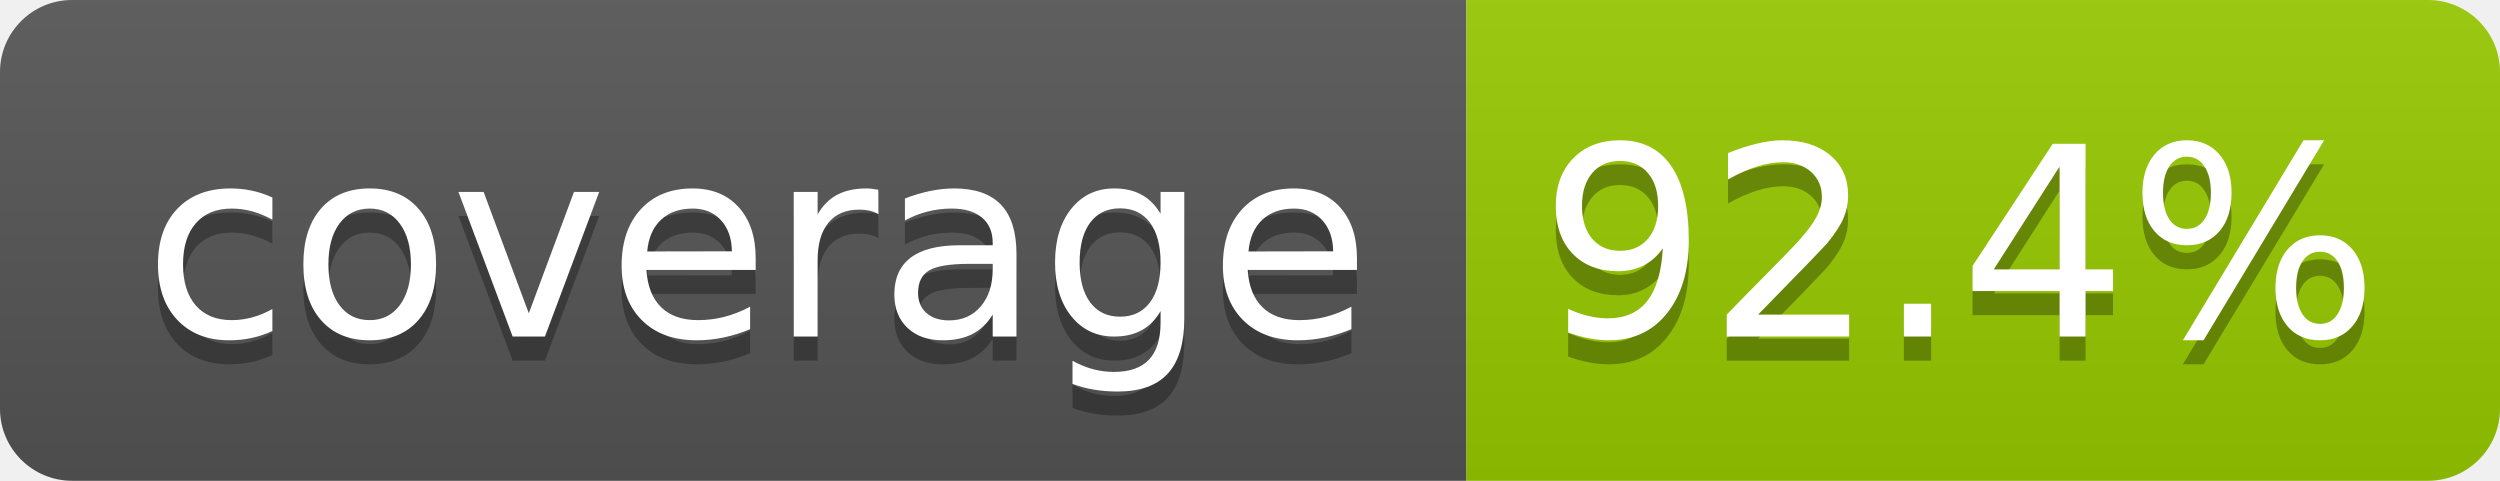
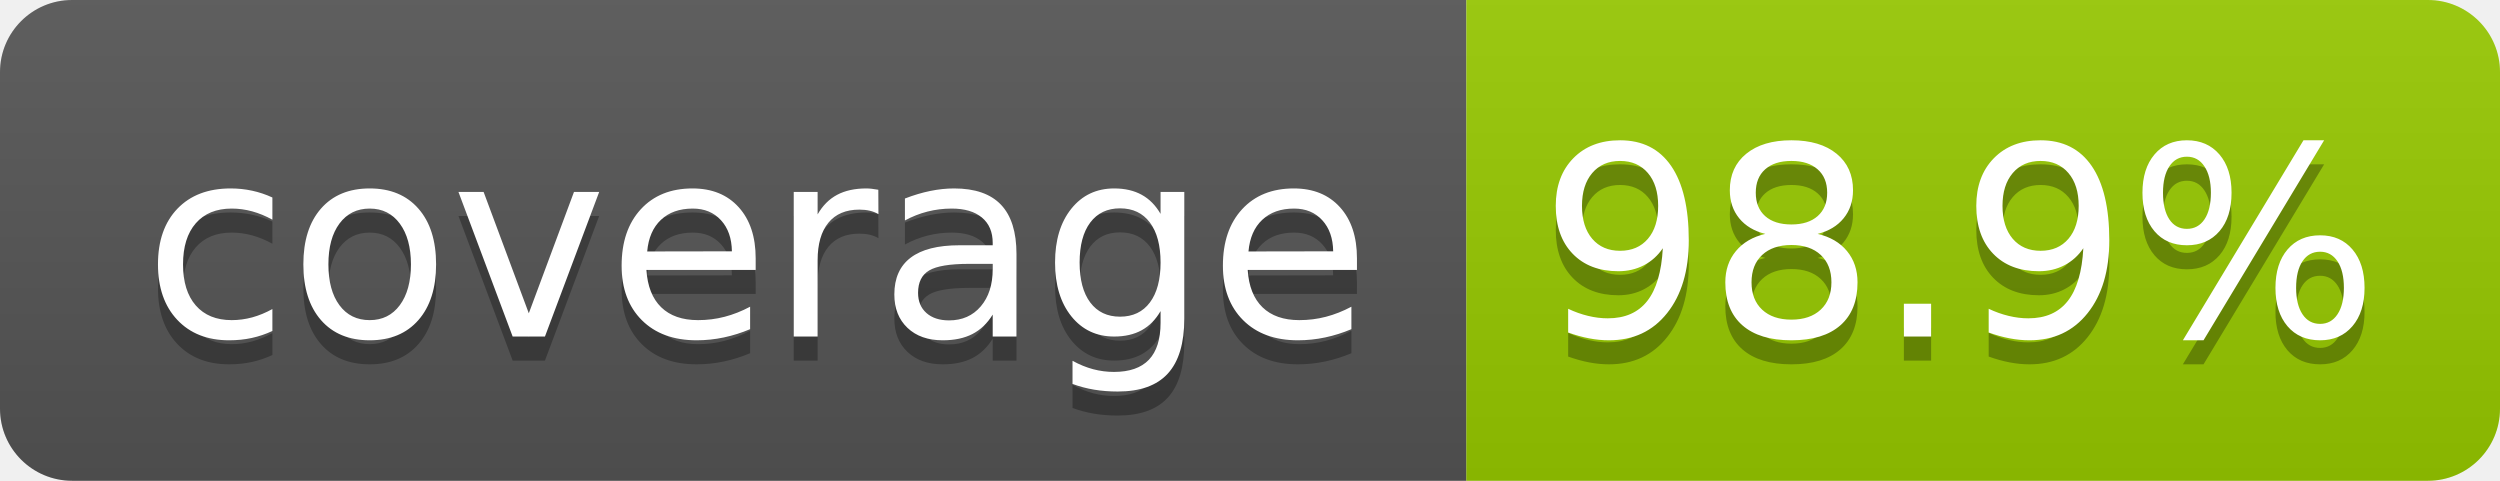
- <svg xmlns="http://www.w3.org/2000/svg" width="104" height="20" role="img" aria-label="coverage: 92.4%">
+ <svg xmlns="http://www.w3.org/2000/svg" width="104" height="20" role="img" aria-label="coverage: 98.9%">
  <linearGradient id="s" x2="0" y2="100%">
    <stop offset="0" stop-color="#bbb" stop-opacity=".1" />
    <stop offset="1" stop-opacity=".1" />
  </linearGradient>
  <clipPath id="r">
    <rect width="104" height="20" rx="3" fill="#fff" />
  </clipPath>
  <g clip-path="url(#r)">
    <rect width="61" height="20" fill="#555" />
    <rect x="61" width="43" height="20" fill="#97ca00" />
    <rect width="104" height="20" fill="url(#s)" />
  </g>
  <g fill="#fff" text-anchor="middle" font-family="Verdana,Geneva,DejaVu Sans,sans-serif" text-rendering="geometricPrecision" font-size="110">
    <text aria-hidden="true" x="315" y="150" fill="#010101" fill-opacity=".3" transform="scale(.1)" textLength="510">coverage</text>
    <text x="315" y="140" transform="scale(.1)" fill="#fff" textLength="510">coverage</text>
-     <text aria-hidden="true" x="815" y="150" fill="#010101" fill-opacity=".3" transform="scale(.1)" textLength="330">92.4%</text>
-     <text x="815" y="140" transform="scale(.1)" fill="#fff" textLength="330">92.4%</text>
+     <text aria-hidden="true" x="815" y="150" fill="#010101" fill-opacity=".3" transform="scale(.1)" textLength="330">98.9%</text>
+     <text x="815" y="140" transform="scale(.1)" fill="#fff" textLength="330">98.9%</text>
  </g>
</svg>
